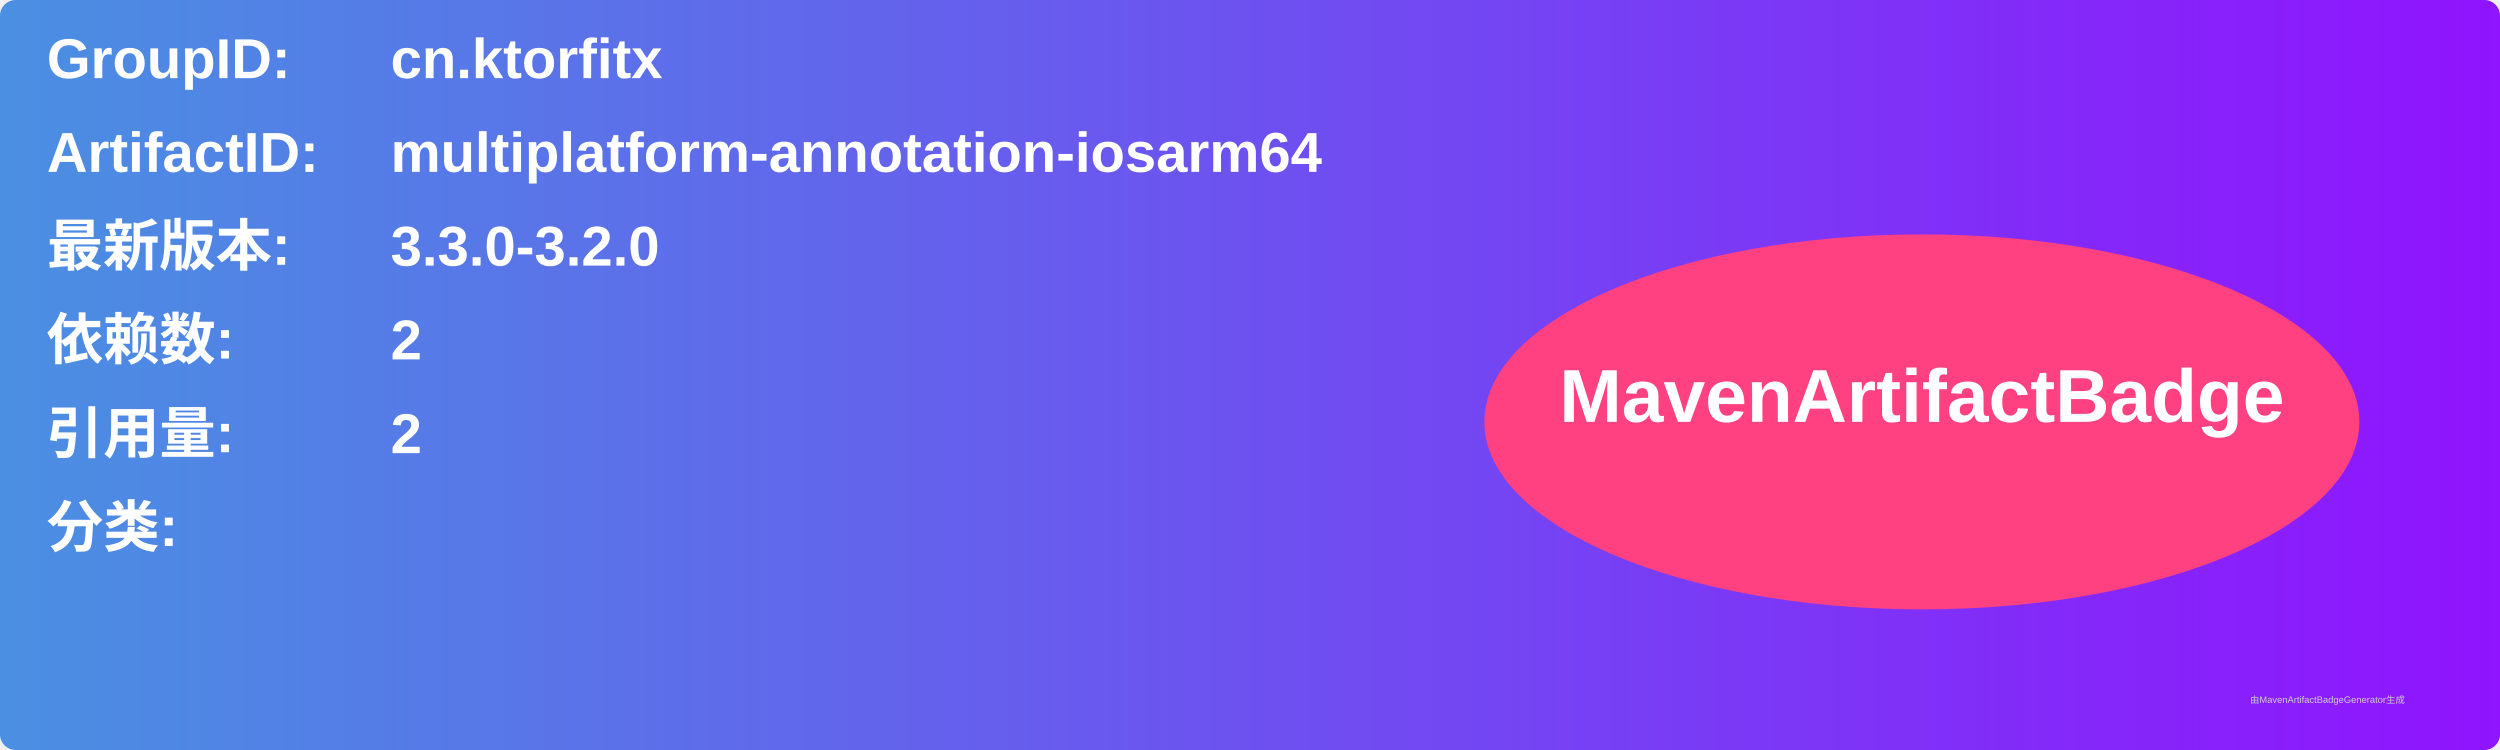
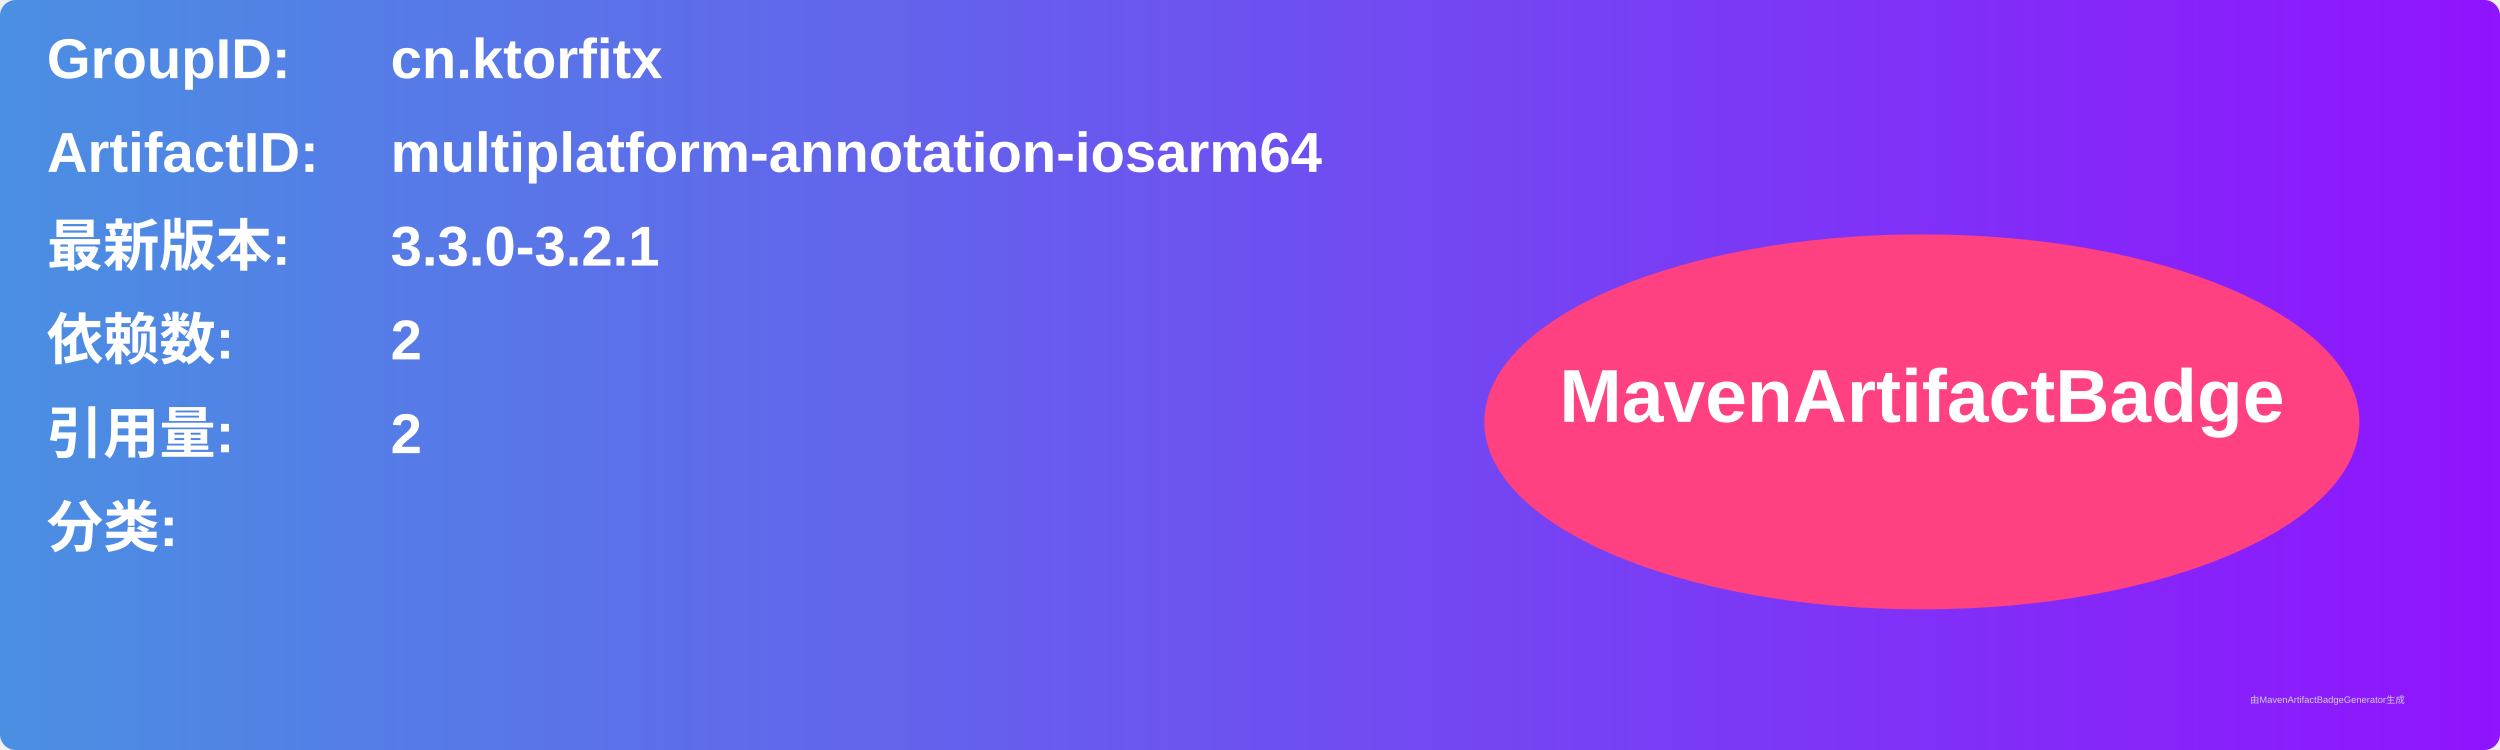
<svg xmlns="http://www.w3.org/2000/svg" width="800" height="240" viewBox="0 0 800 240">
  <linearGradient id="grad" x1="0%" y1="0%" x2="100%" y2="0%">
    <stop offset="0%" stop-color="#4a90e2" />
    <stop offset="100%" stop-color="#9013fe" />
  </linearGradient>
  <rect width="100%" height="100%" rx="5" ry="5" fill="url(#grad)" />
  <g transform="translate(15, 15)">
    <text x="0" y="10" font-family="Arial" font-size="18" fill="white" font-weight="bold" width="260">GroupID:</text>
    <text x="110" y="10" font-family="Arial" font-size="18" fill="white" font-weight="bold" width="460">cn.ktorfitx</text>
    <text x="0" y="40" font-family="Arial" font-size="18" fill="white" font-weight="bold" width="260">ArtifactID:</text>
    <text x="110" y="40" font-family="Arial" font-size="18" fill="white" font-weight="bold" width="460">multiplatform-annotation-iosarm64</text>
    <text x="0" y="70" font-family="Arial" font-size="18" fill="white" font-weight="bold">最新版本:</text>
    <text x="110" y="70" font-family="Arial" font-size="18" fill="white" font-weight="bold">
-       <tspan font-weight="bold">3.3.0-3.2.0</tspan>
+       <tspan font-weight="bold">3.3.0-3.2.1</tspan>
    </text>
    <text x="0" y="100" font-family="Arial" font-size="18" fill="white" font-weight="bold">依赖数: </text>
    <text x="110" y="100" font-family="Arial" font-size="18" fill="white">
      <tspan font-weight="bold">2</tspan>
    </text>
    <text x="0" y="130" font-family="Arial" font-size="18" fill="white" font-weight="bold">引用量: </text>
    <text x="110" y="130" font-family="Arial" font-size="18" fill="white">
      <tspan font-weight="bold">2</tspan>
    </text>
    <text x="0" y="160" font-family="Arial" font-size="18" fill="white" font-weight="bold">分类:</text>
    <text x="10" y="190" font-family="Arial" font-size="10" fill="white">
      <tspan font-weight="bold" />
    </text>
    <ellipse cx="600" cy="120" rx="140" ry="60" fill="#ff4081" />
    <text x="600" y="120" text-anchor="middle" font-family="Arial" font-size="24" fill="white" font-weight="bold">MavenArtifactBadge</text>
  </g>
  <text x="720" y="225" font-family="Arial" font-size="3" fill="#d0d0d0">由MavenArtifactBadgeGenerator生成</text>
</svg>
